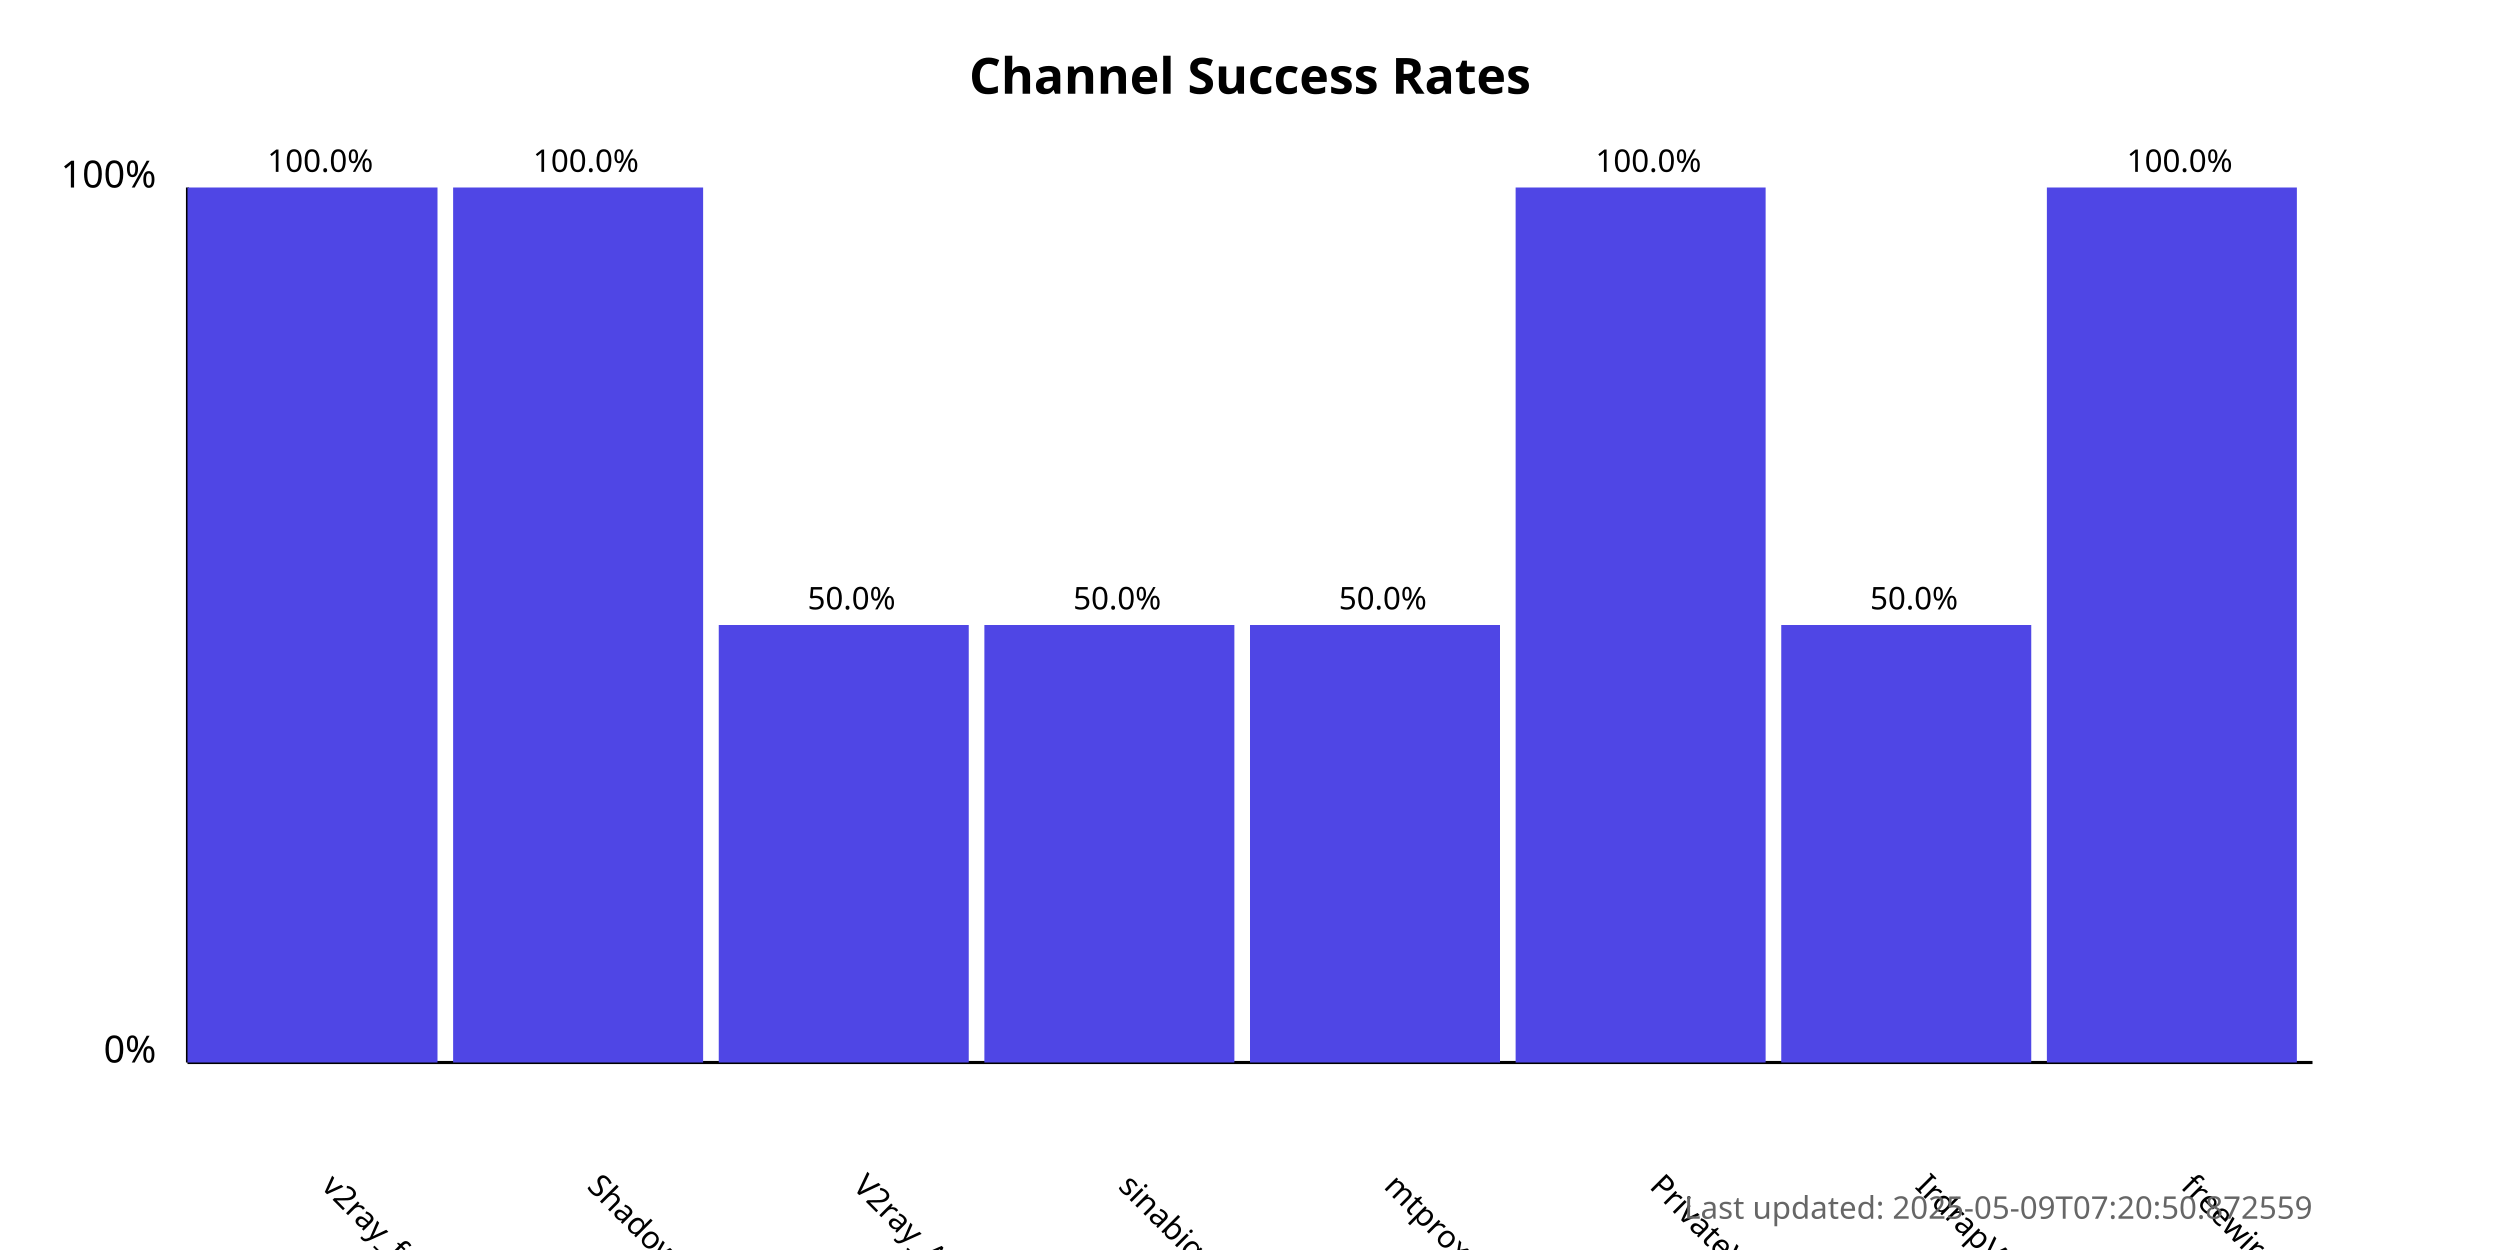
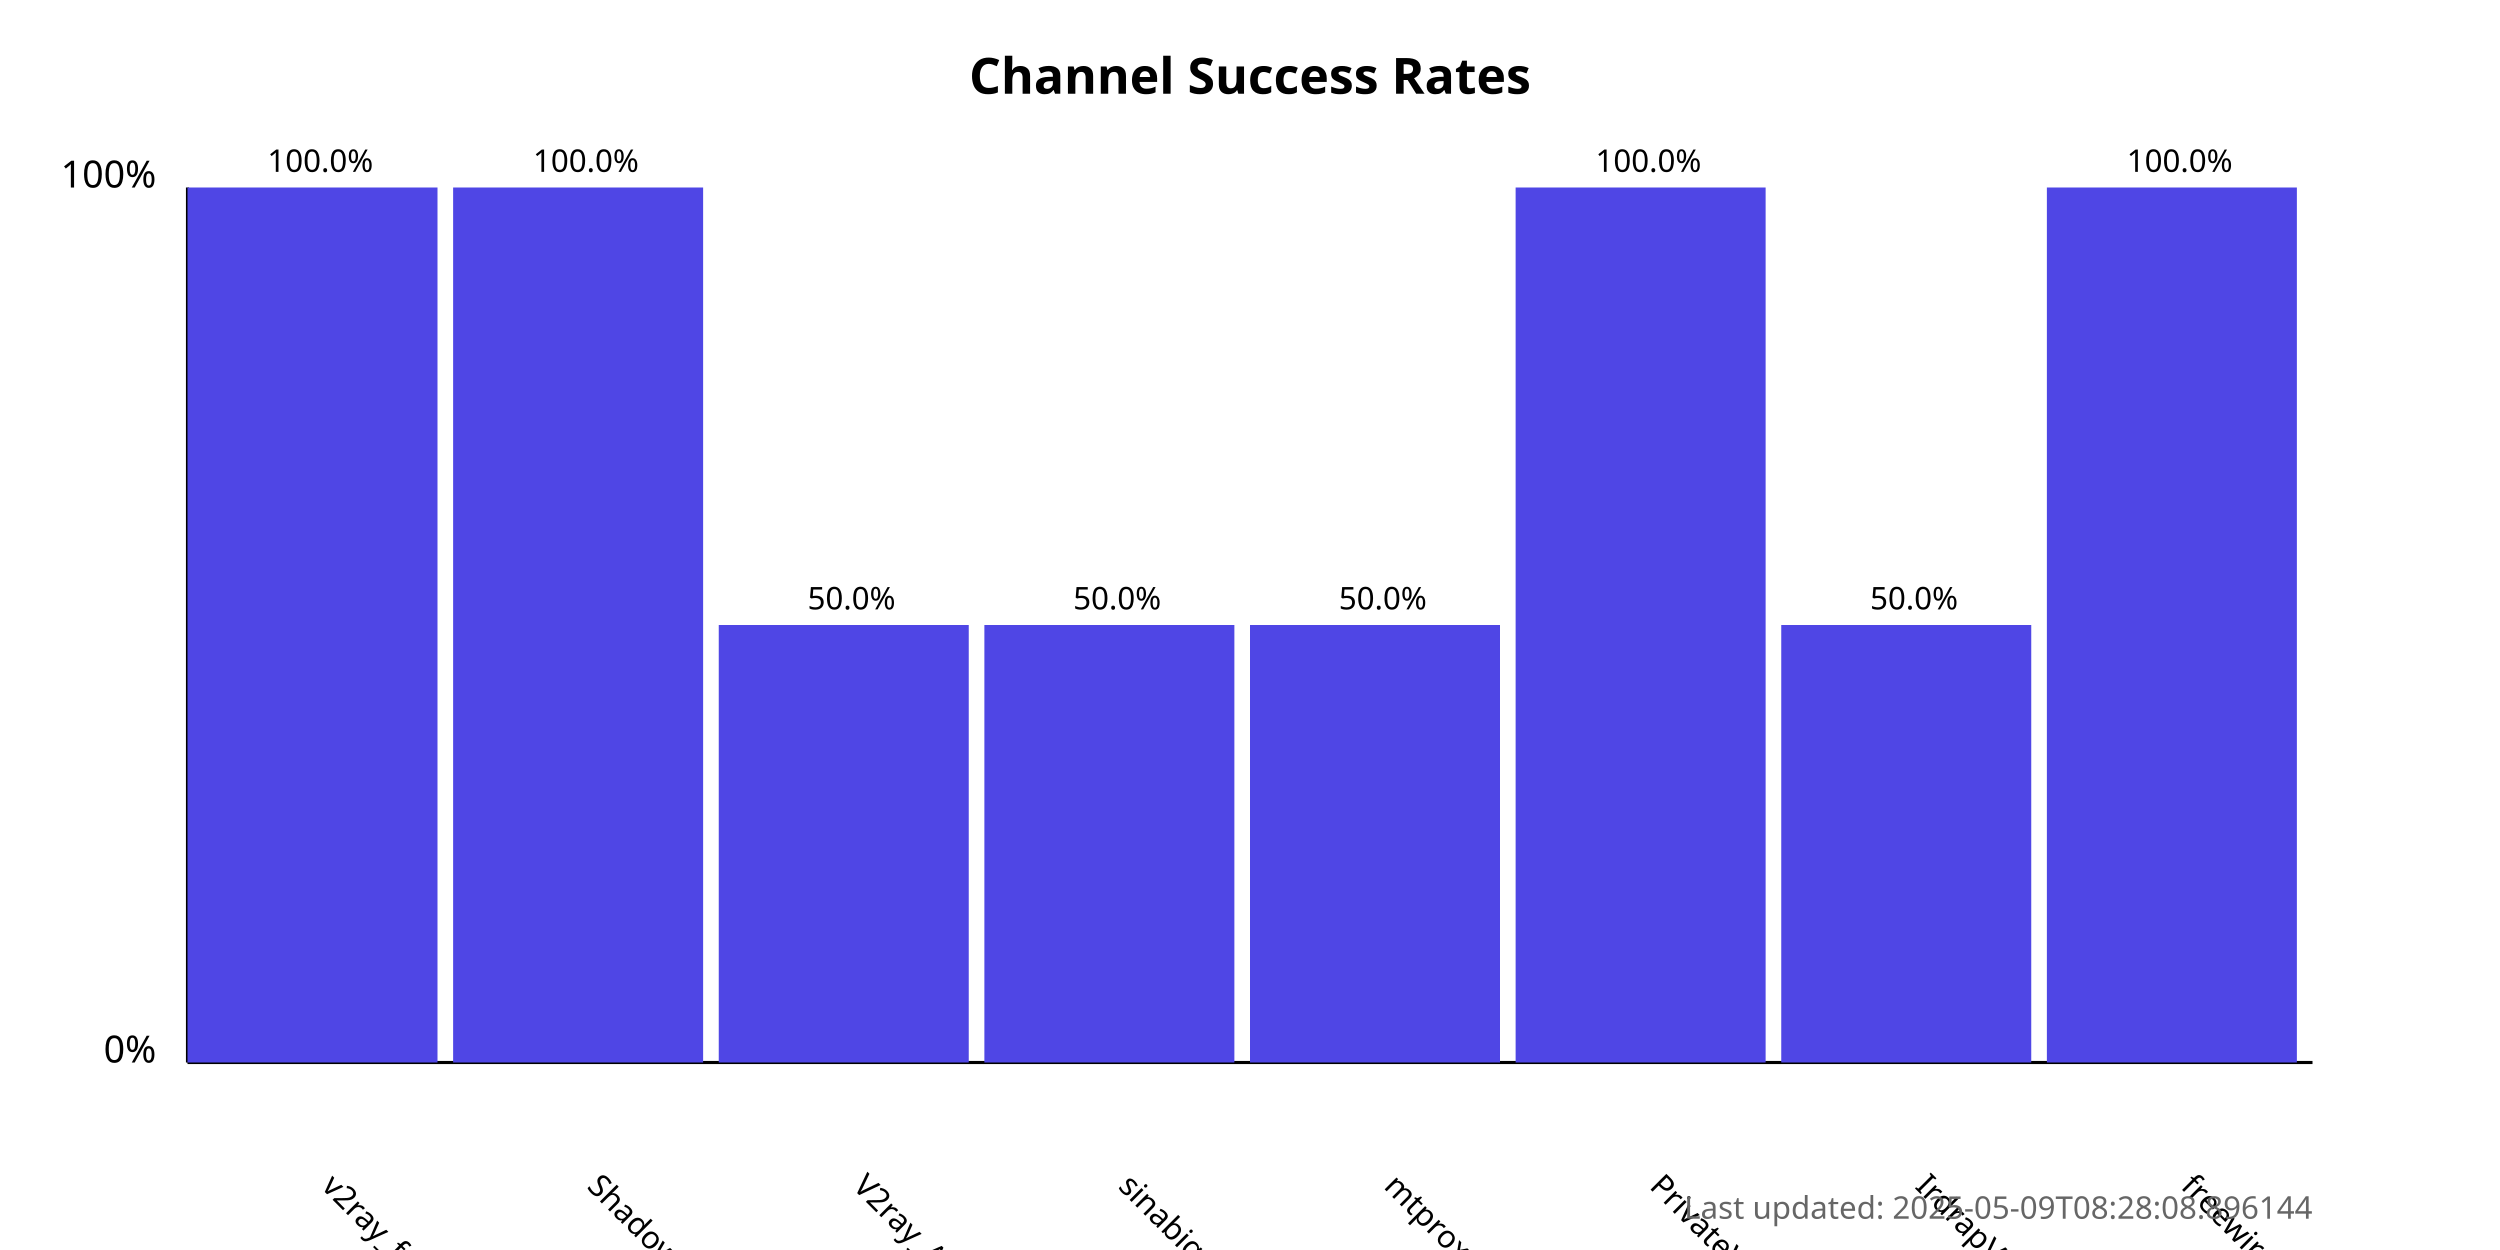
<svg xmlns="http://www.w3.org/2000/svg" width="800" height="400">
  <style>
            .chart-title { font: bold 16px sans-serif; }
            .axis-label { font: 12px sans-serif; }
            .tick-label { font: 10px sans-serif; }
            .bar { fill: #4f46e5; }
            .bar:hover { fill: #6366f1; }
            .timestamp { font: 10px sans-serif; fill: #666; }
        </style>
  <text x="400.0" y="30" text-anchor="middle" class="chart-title">
            Channel Success Rates
        </text>
  <line x1="60" y1="340" x2="60" y2="60" stroke="black" stroke-width="1" />
  <line x1="60" y1="340" x2="740" y2="340" stroke="black" stroke-width="1" />
  <text x="50" y="340" text-anchor="end" class="axis-label">0%</text>
  <text x="50" y="60" text-anchor="end" class="axis-label">100%</text>
  <g>
    <rect x="60" y="60.0" width="80.0" height="280.0" class="bar" />
    <text x="102.5" y="380" transform="rotate(45, 102.5, 380)" text-anchor="start" class="tick-label">
                v2ray_free_conf
            </text>
    <text x="102.5" y="55.0" text-anchor="middle" class="tick-label">
                100.0%
            </text>
  </g>
  <g>
    <rect x="145.0" y="60.0" width="80.0" height="280.0" class="bar" />
    <text x="187.5" y="380" transform="rotate(45, 187.5, 380)" text-anchor="start" class="tick-label">
                ShadowProxy66
            </text>
    <text x="187.5" y="55.0" text-anchor="middle" class="tick-label">
                100.0%
            </text>
  </g>
  <g>
    <rect x="230.0" y="200.0" width="80.0" height="140.0" class="bar" />
    <text x="272.5" y="380" transform="rotate(45, 272.5, 380)" text-anchor="start" class="tick-label">
                V2ray_Alpha
            </text>
    <text x="272.5" y="195.0" text-anchor="middle" class="tick-label">
                50.0%
            </text>
  </g>
  <g>
    <rect x="315.0" y="200.0" width="80.0" height="140.0" class="bar" />
    <text x="357.5" y="380" transform="rotate(45, 357.5, 380)" text-anchor="start" class="tick-label">
                sinabigo
            </text>
    <text x="357.5" y="195.0" text-anchor="middle" class="tick-label">
                50.0%
            </text>
  </g>
  <g>
    <rect x="400.0" y="200.0" width="80.0" height="140.0" class="bar" />
    <text x="442.5" y="380" transform="rotate(45, 442.5, 380)" text-anchor="start" class="tick-label">
                mtproxy_lists
            </text>
    <text x="442.5" y="195.0" text-anchor="middle" class="tick-label">
                50.0%
            </text>
  </g>
  <g>
    <rect x="485.0" y="60.0" width="80.0" height="280.0" class="bar" />
    <text x="527.5" y="380" transform="rotate(45, 527.5, 380)" text-anchor="start" class="tick-label">
                PrivateVPNs
            </text>
    <text x="527.5" y="55.0" text-anchor="middle" class="tick-label">
                100.0%
            </text>
  </g>
  <g>
    <rect x="570.0" y="200.0" width="80.0" height="140.0" class="bar" />
    <text x="612.5" y="380" transform="rotate(45, 612.5, 380)" text-anchor="start" class="tick-label">
                IrdrapVPNnews
            </text>
    <text x="612.5" y="195.0" text-anchor="middle" class="tick-label">
                50.0%
            </text>
  </g>
  <g>
    <rect x="655.0" y="60.0" width="80.0" height="280.0" class="bar" />
    <text x="697.5" y="380" transform="rotate(45, 697.5, 380)" text-anchor="start" class="tick-label">
                freewireguard
            </text>
    <text x="697.5" y="55.0" text-anchor="middle" class="tick-label">
                100.0%
            </text>
  </g>
  <text x="740" y="390" text-anchor="end" class="timestamp">
-             Last updated: 2025-05-09T07:20:50.872559
+             Last updated: 2025-05-09T08:28:08.896144
        </text>
</svg>
